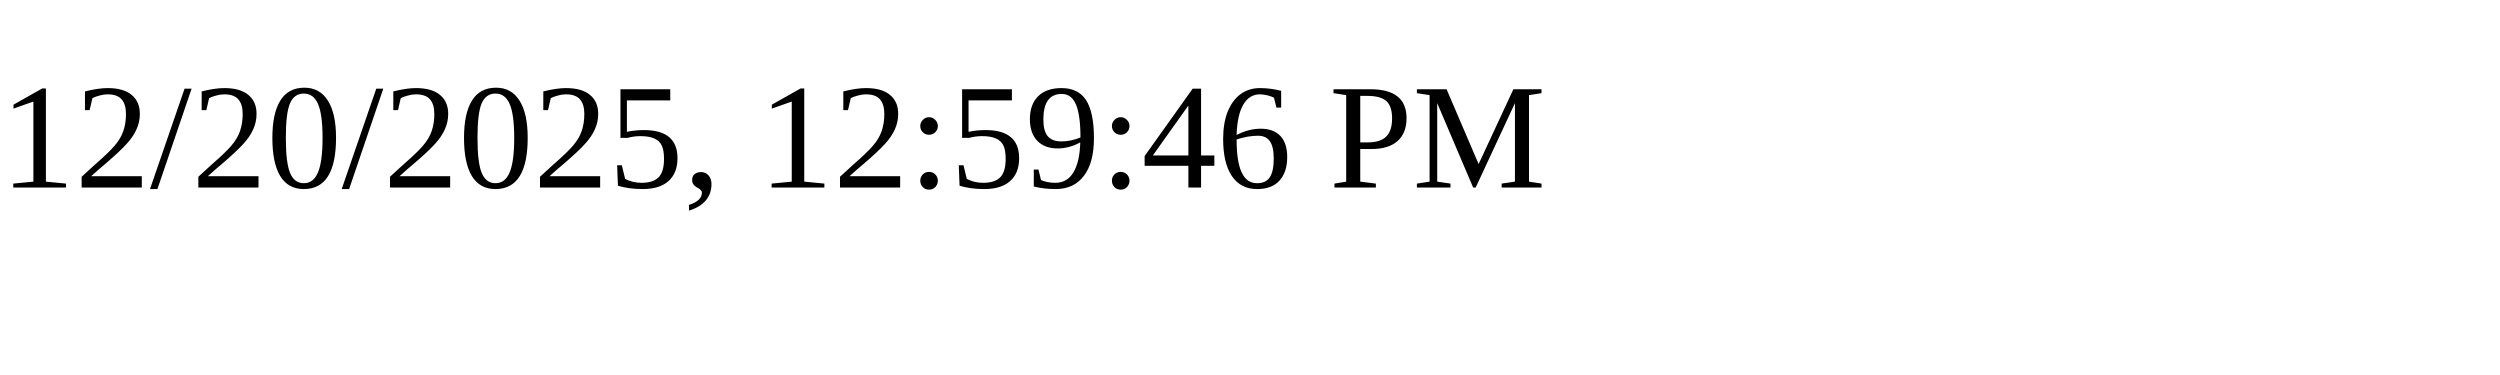
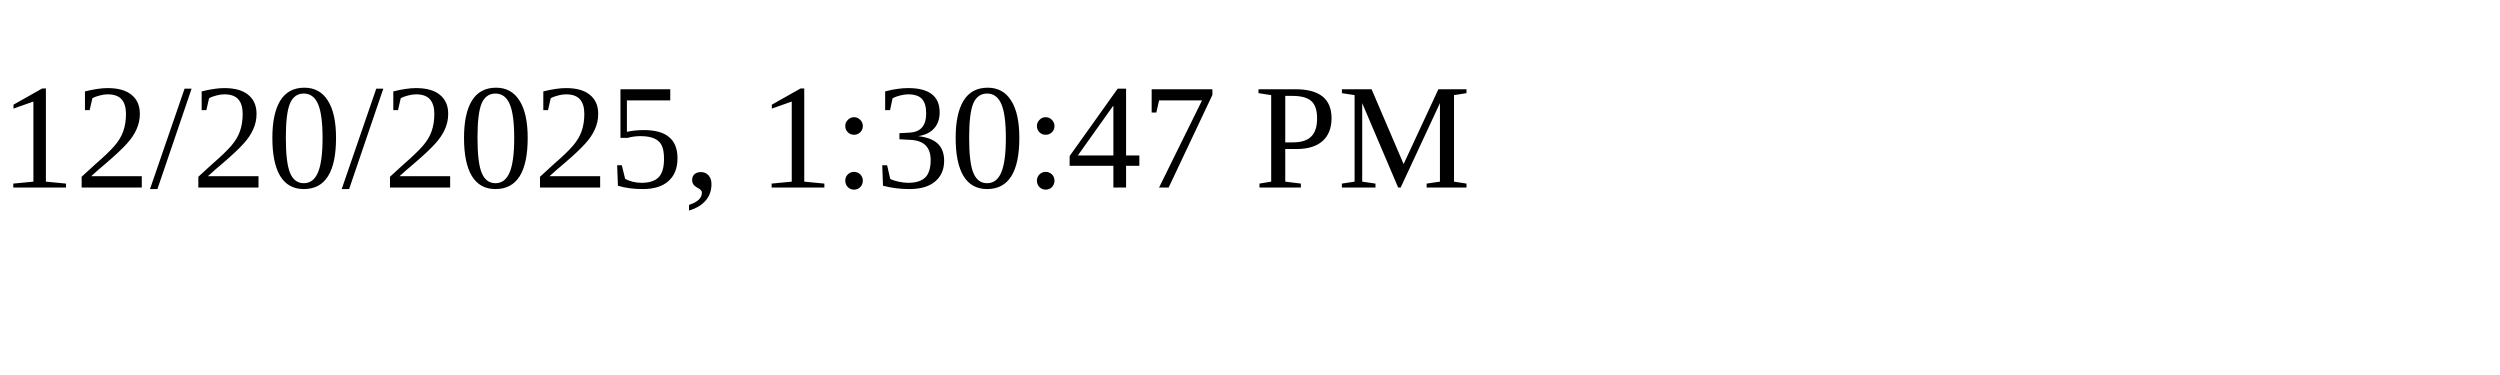
<svg xmlns="http://www.w3.org/2000/svg" height="30" width="200">
-   <text x="0" y="15">12/20/2025, 12:59:46 PM</text>
+   <text x="0" y="15">12/20/2025, 1:30:47 PM</text>
</svg>
